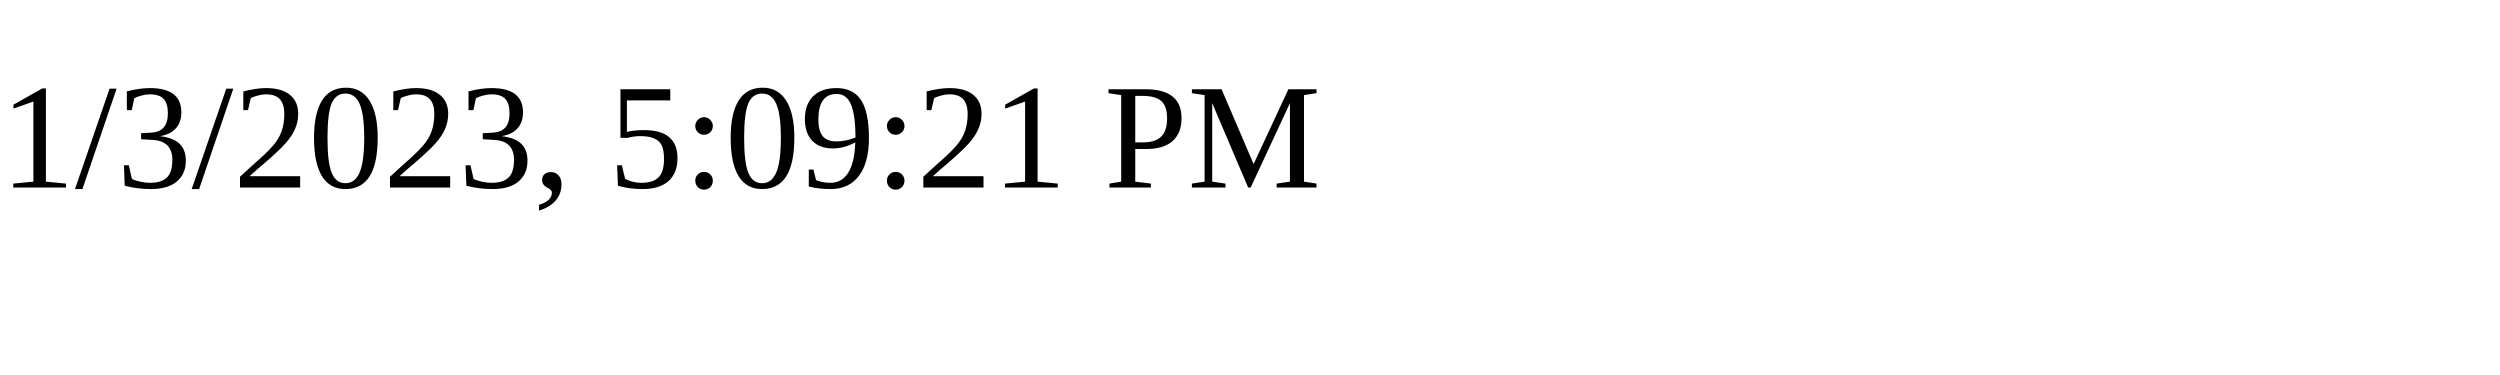
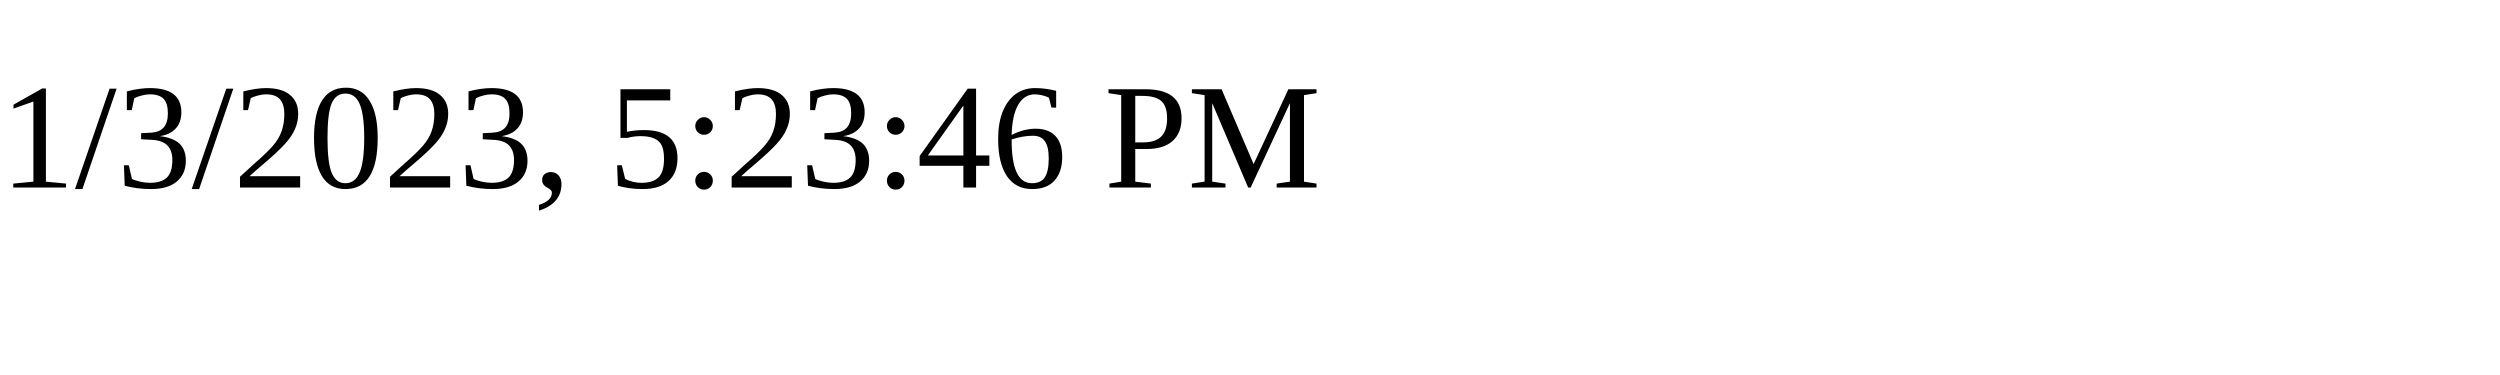
<svg xmlns="http://www.w3.org/2000/svg" height="30" width="200">
-   <text x="0" y="15">1/3/2023, 5:09:21 PM</text>
+   <text x="0" y="15">1/3/2023, 5:23:46 PM</text>
</svg>
